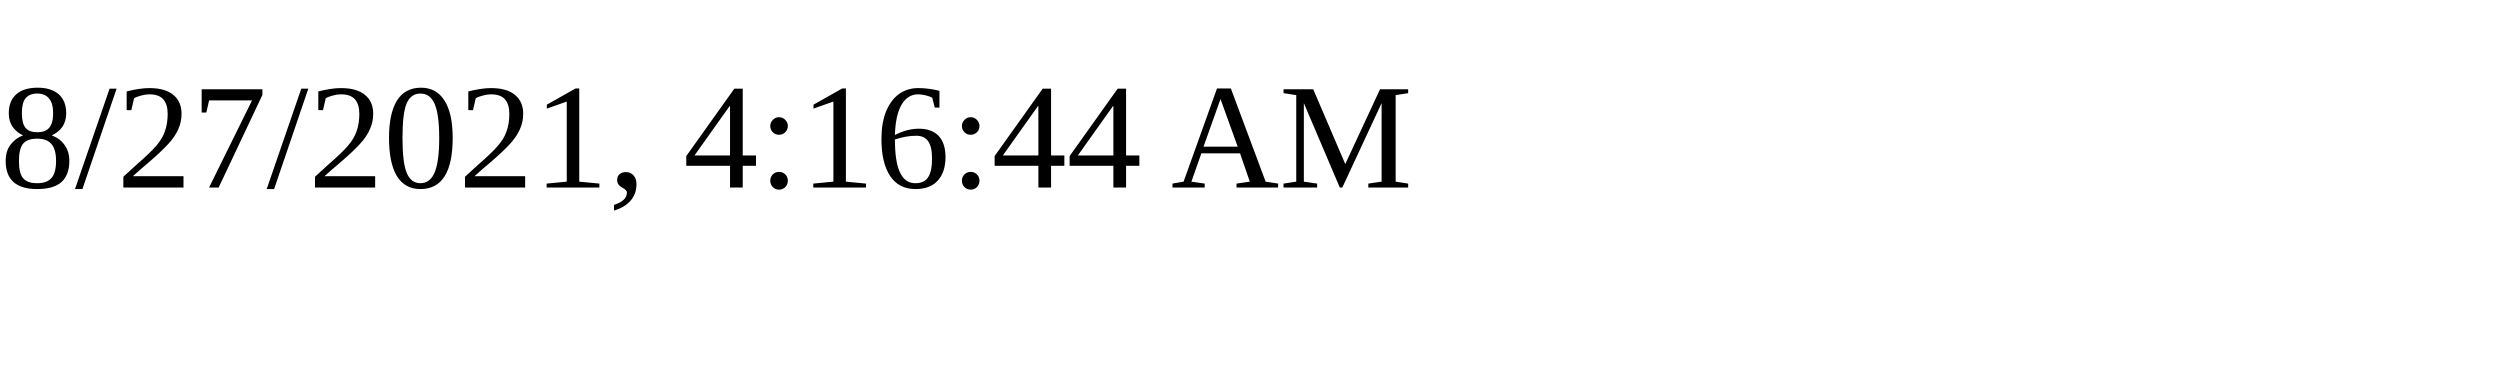
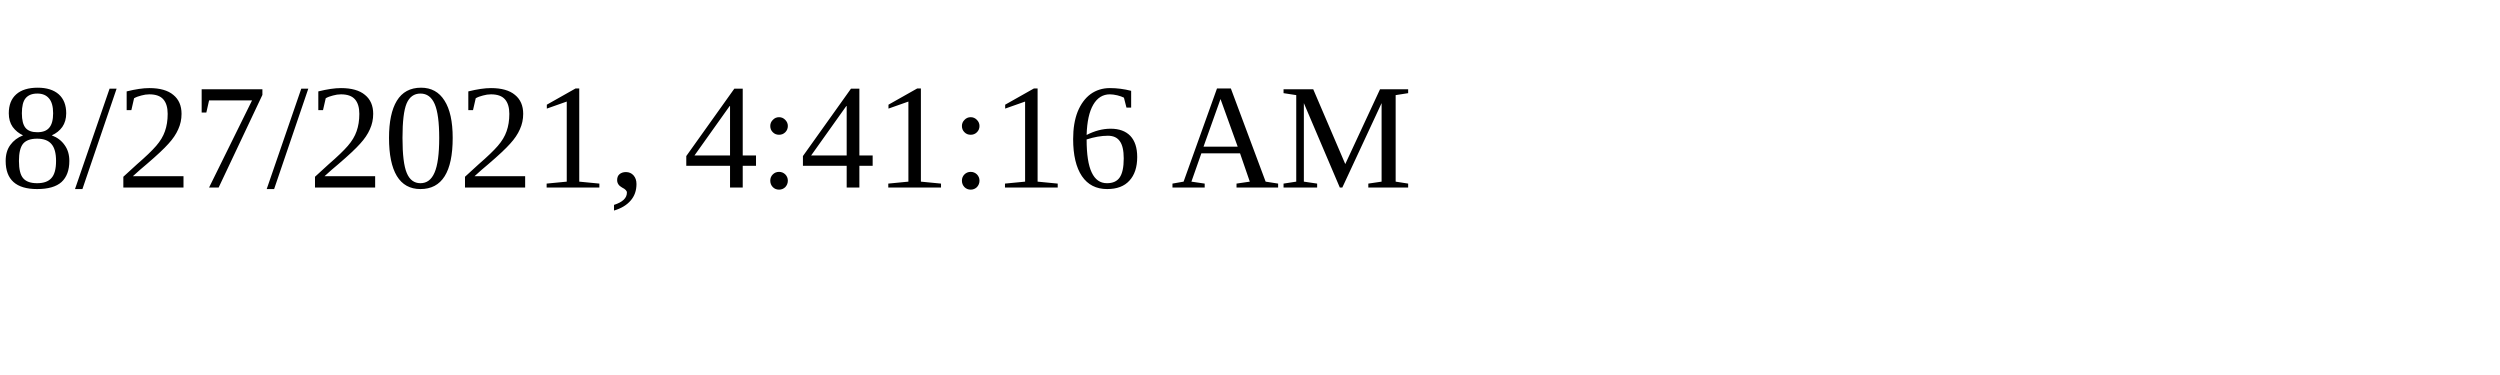
<svg xmlns="http://www.w3.org/2000/svg" height="30" width="200">
-   <text x="0" y="15">8/27/2021, 4:16:44 AM</text>
+   <text x="0" y="15">8/27/2021, 4:41:16 AM</text>
</svg>
